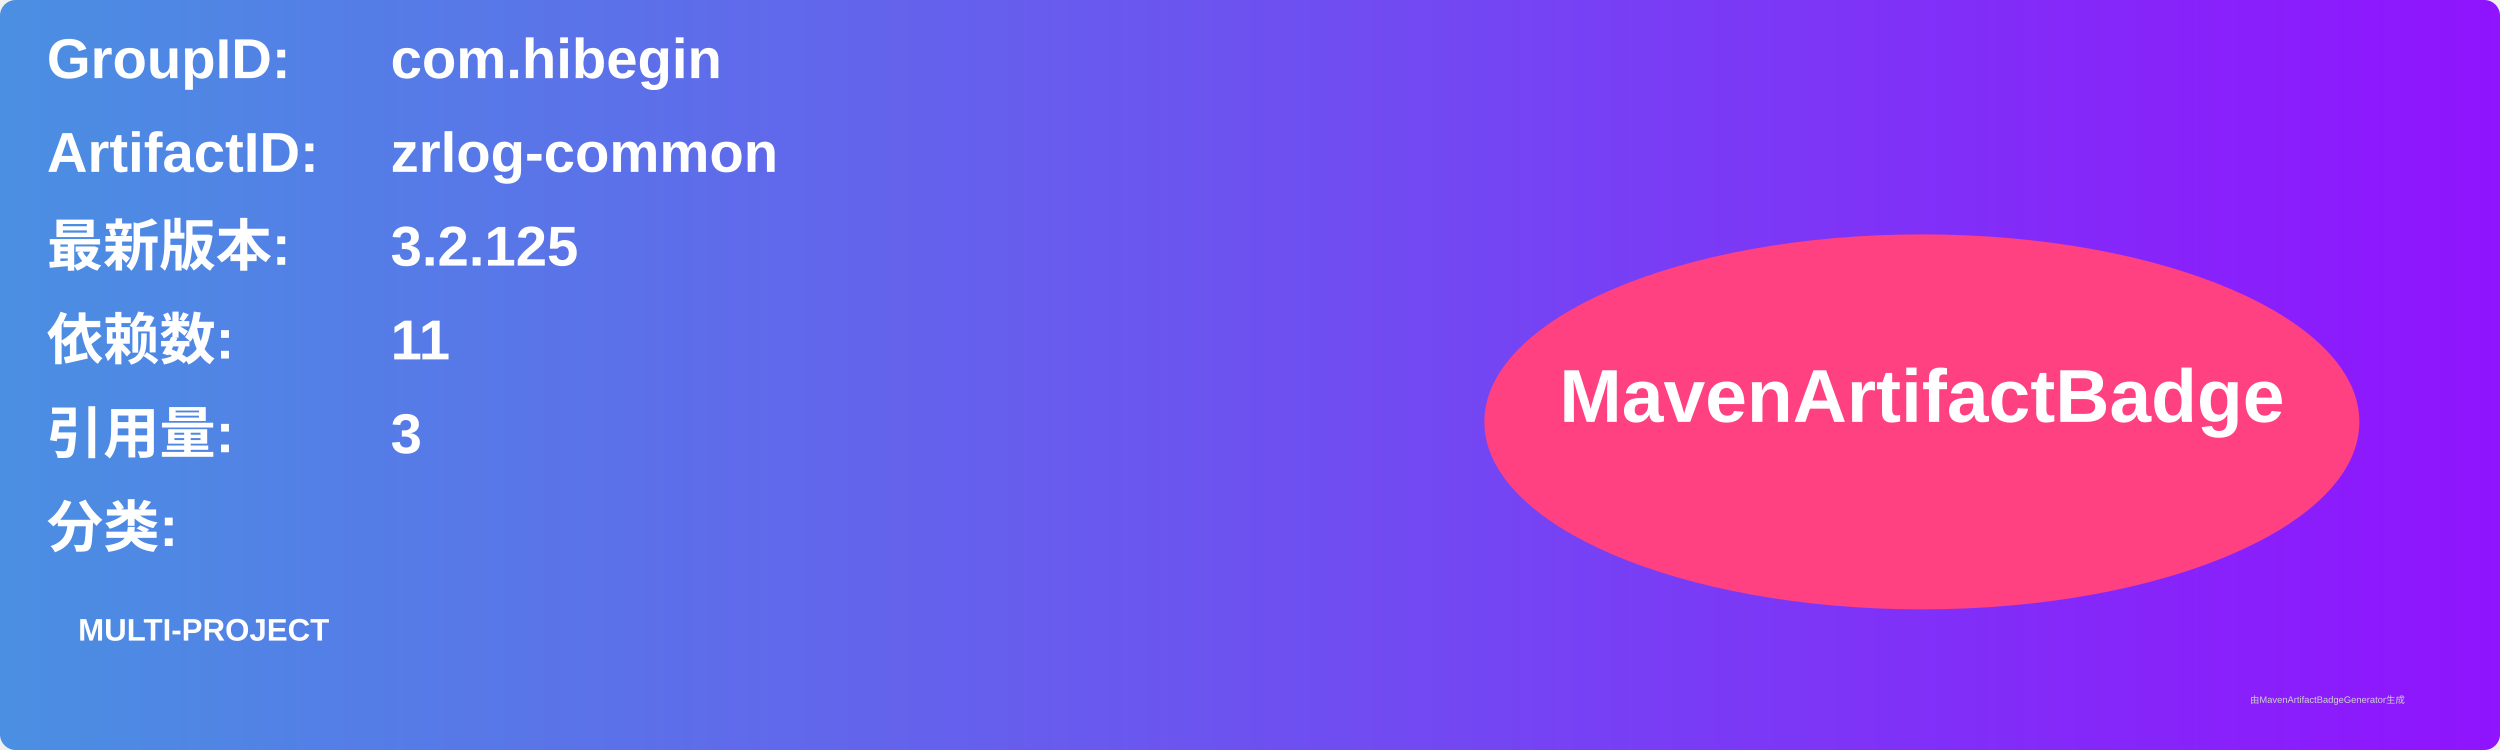
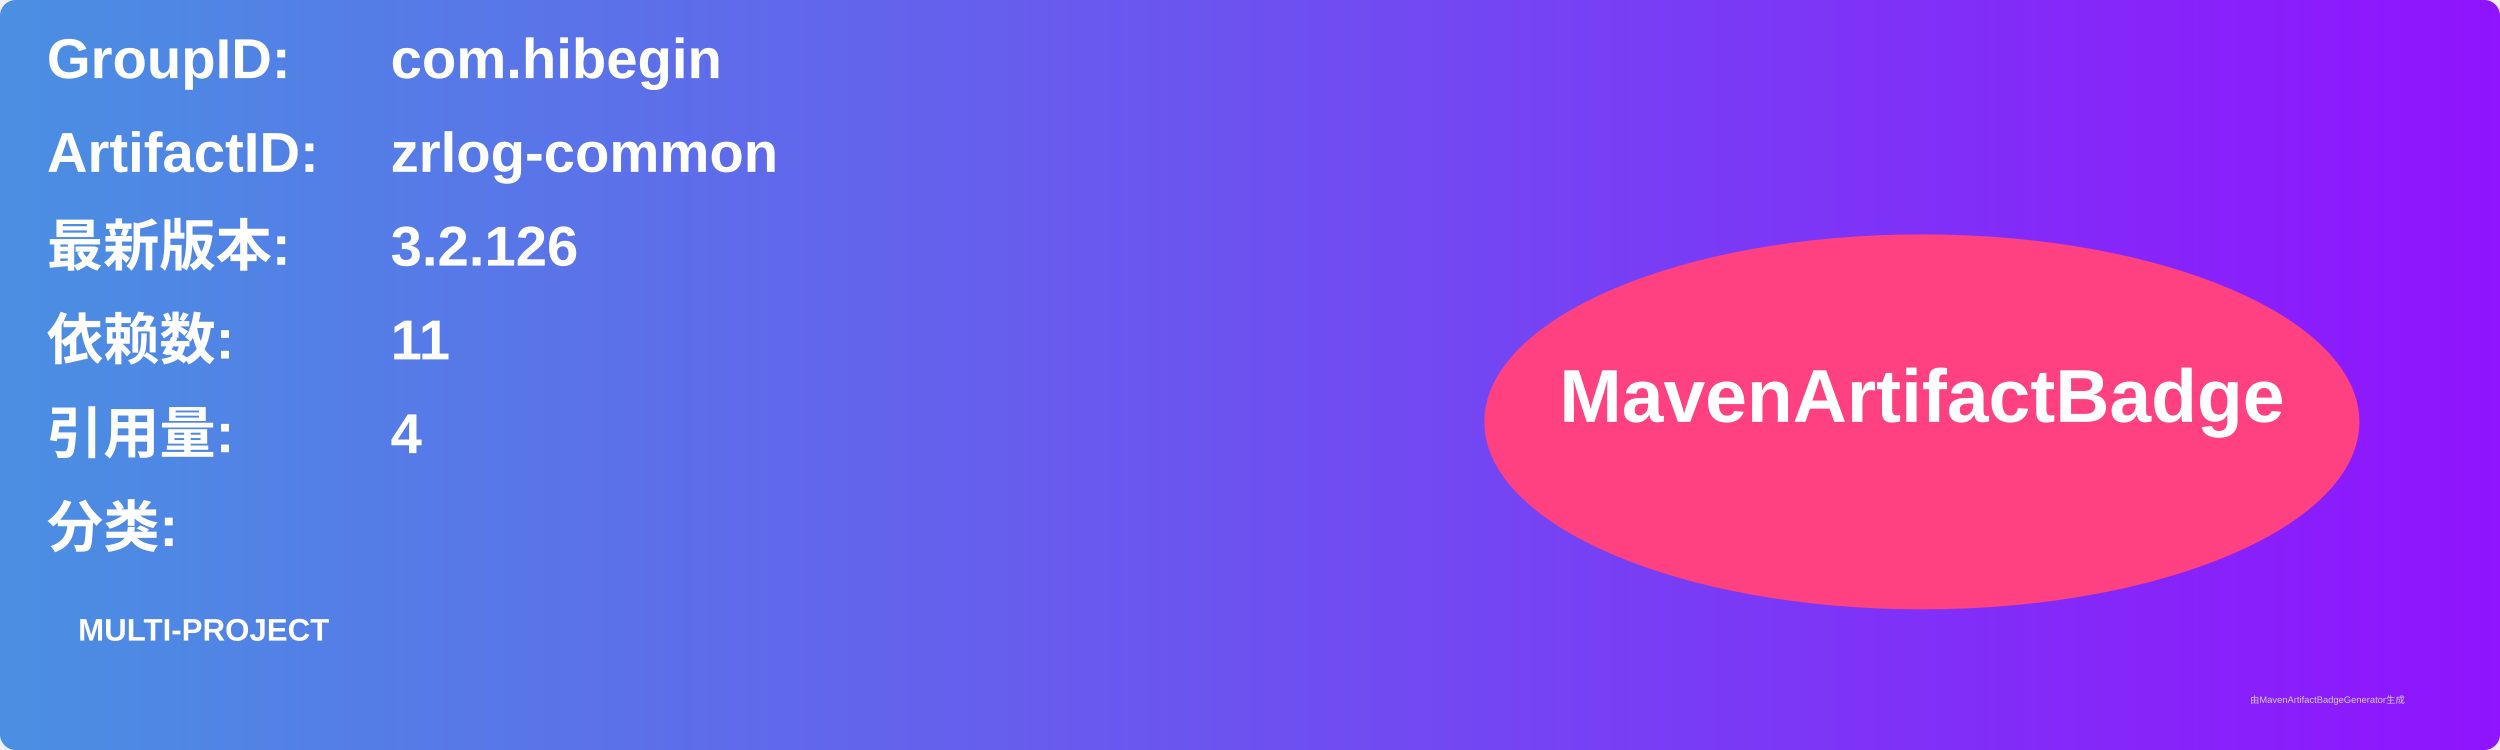
<svg xmlns="http://www.w3.org/2000/svg" width="800" height="240" viewBox="0 0 800 240">
  <linearGradient id="grad" x1="0%" y1="0%" x2="100%" y2="0%">
    <stop offset="0%" stop-color="#4a90e2" />
    <stop offset="100%" stop-color="#9013fe" />
  </linearGradient>
  <rect width="100%" height="100%" rx="5" ry="5" fill="url(#grad)" />
  <g transform="translate(15, 15)">
    <text x="0" y="10" font-family="Arial" font-size="18" fill="white" font-weight="bold" width="260">GroupID:</text>
    <text x="110" y="10" font-family="Arial" font-size="18" fill="white" font-weight="bold" width="460">com.hibegin</text>
    <text x="0" y="40" font-family="Arial" font-size="18" fill="white" font-weight="bold" width="260">ArtifactID:</text>
    <text x="110" y="40" font-family="Arial" font-size="18" fill="white" font-weight="bold" width="460">zrlog-common</text>
    <text x="0" y="70" font-family="Arial" font-size="18" fill="white" font-weight="bold">最新版本:</text>
    <text x="110" y="70" font-family="Arial" font-size="18" fill="white" font-weight="bold">
-       <tspan font-weight="bold">3.2.125</tspan>
+       <tspan font-weight="bold">3.2.126</tspan>
    </text>
    <text x="0" y="100" font-family="Arial" font-size="18" fill="white" font-weight="bold">依赖数: </text>
    <text x="110" y="100" font-family="Arial" font-size="18" fill="white">
      <tspan font-weight="bold">11</tspan>
    </text>
    <text x="0" y="130" font-family="Arial" font-size="18" fill="white" font-weight="bold">引用量: </text>
    <text x="110" y="130" font-family="Arial" font-size="18" fill="white">
-       <tspan font-weight="bold">3</tspan>
+       <tspan font-weight="bold">4</tspan>
    </text>
    <text x="0" y="160" font-family="Arial" font-size="18" fill="white" font-weight="bold">分类:</text>
    <text x="10" y="190" font-family="Arial" font-size="10" fill="white">
      <tspan font-weight="bold">MULTI-PROJECT</tspan>
    </text>
    <ellipse cx="600" cy="120" rx="140" ry="60" fill="#ff4081" />
    <text x="600" y="120" text-anchor="middle" font-family="Arial" font-size="24" fill="white" font-weight="bold">MavenArtifactBadge</text>
  </g>
  <text x="720" y="225" font-family="Arial" font-size="3" fill="#d0d0d0">由MavenArtifactBadgeGenerator生成</text>
</svg>
